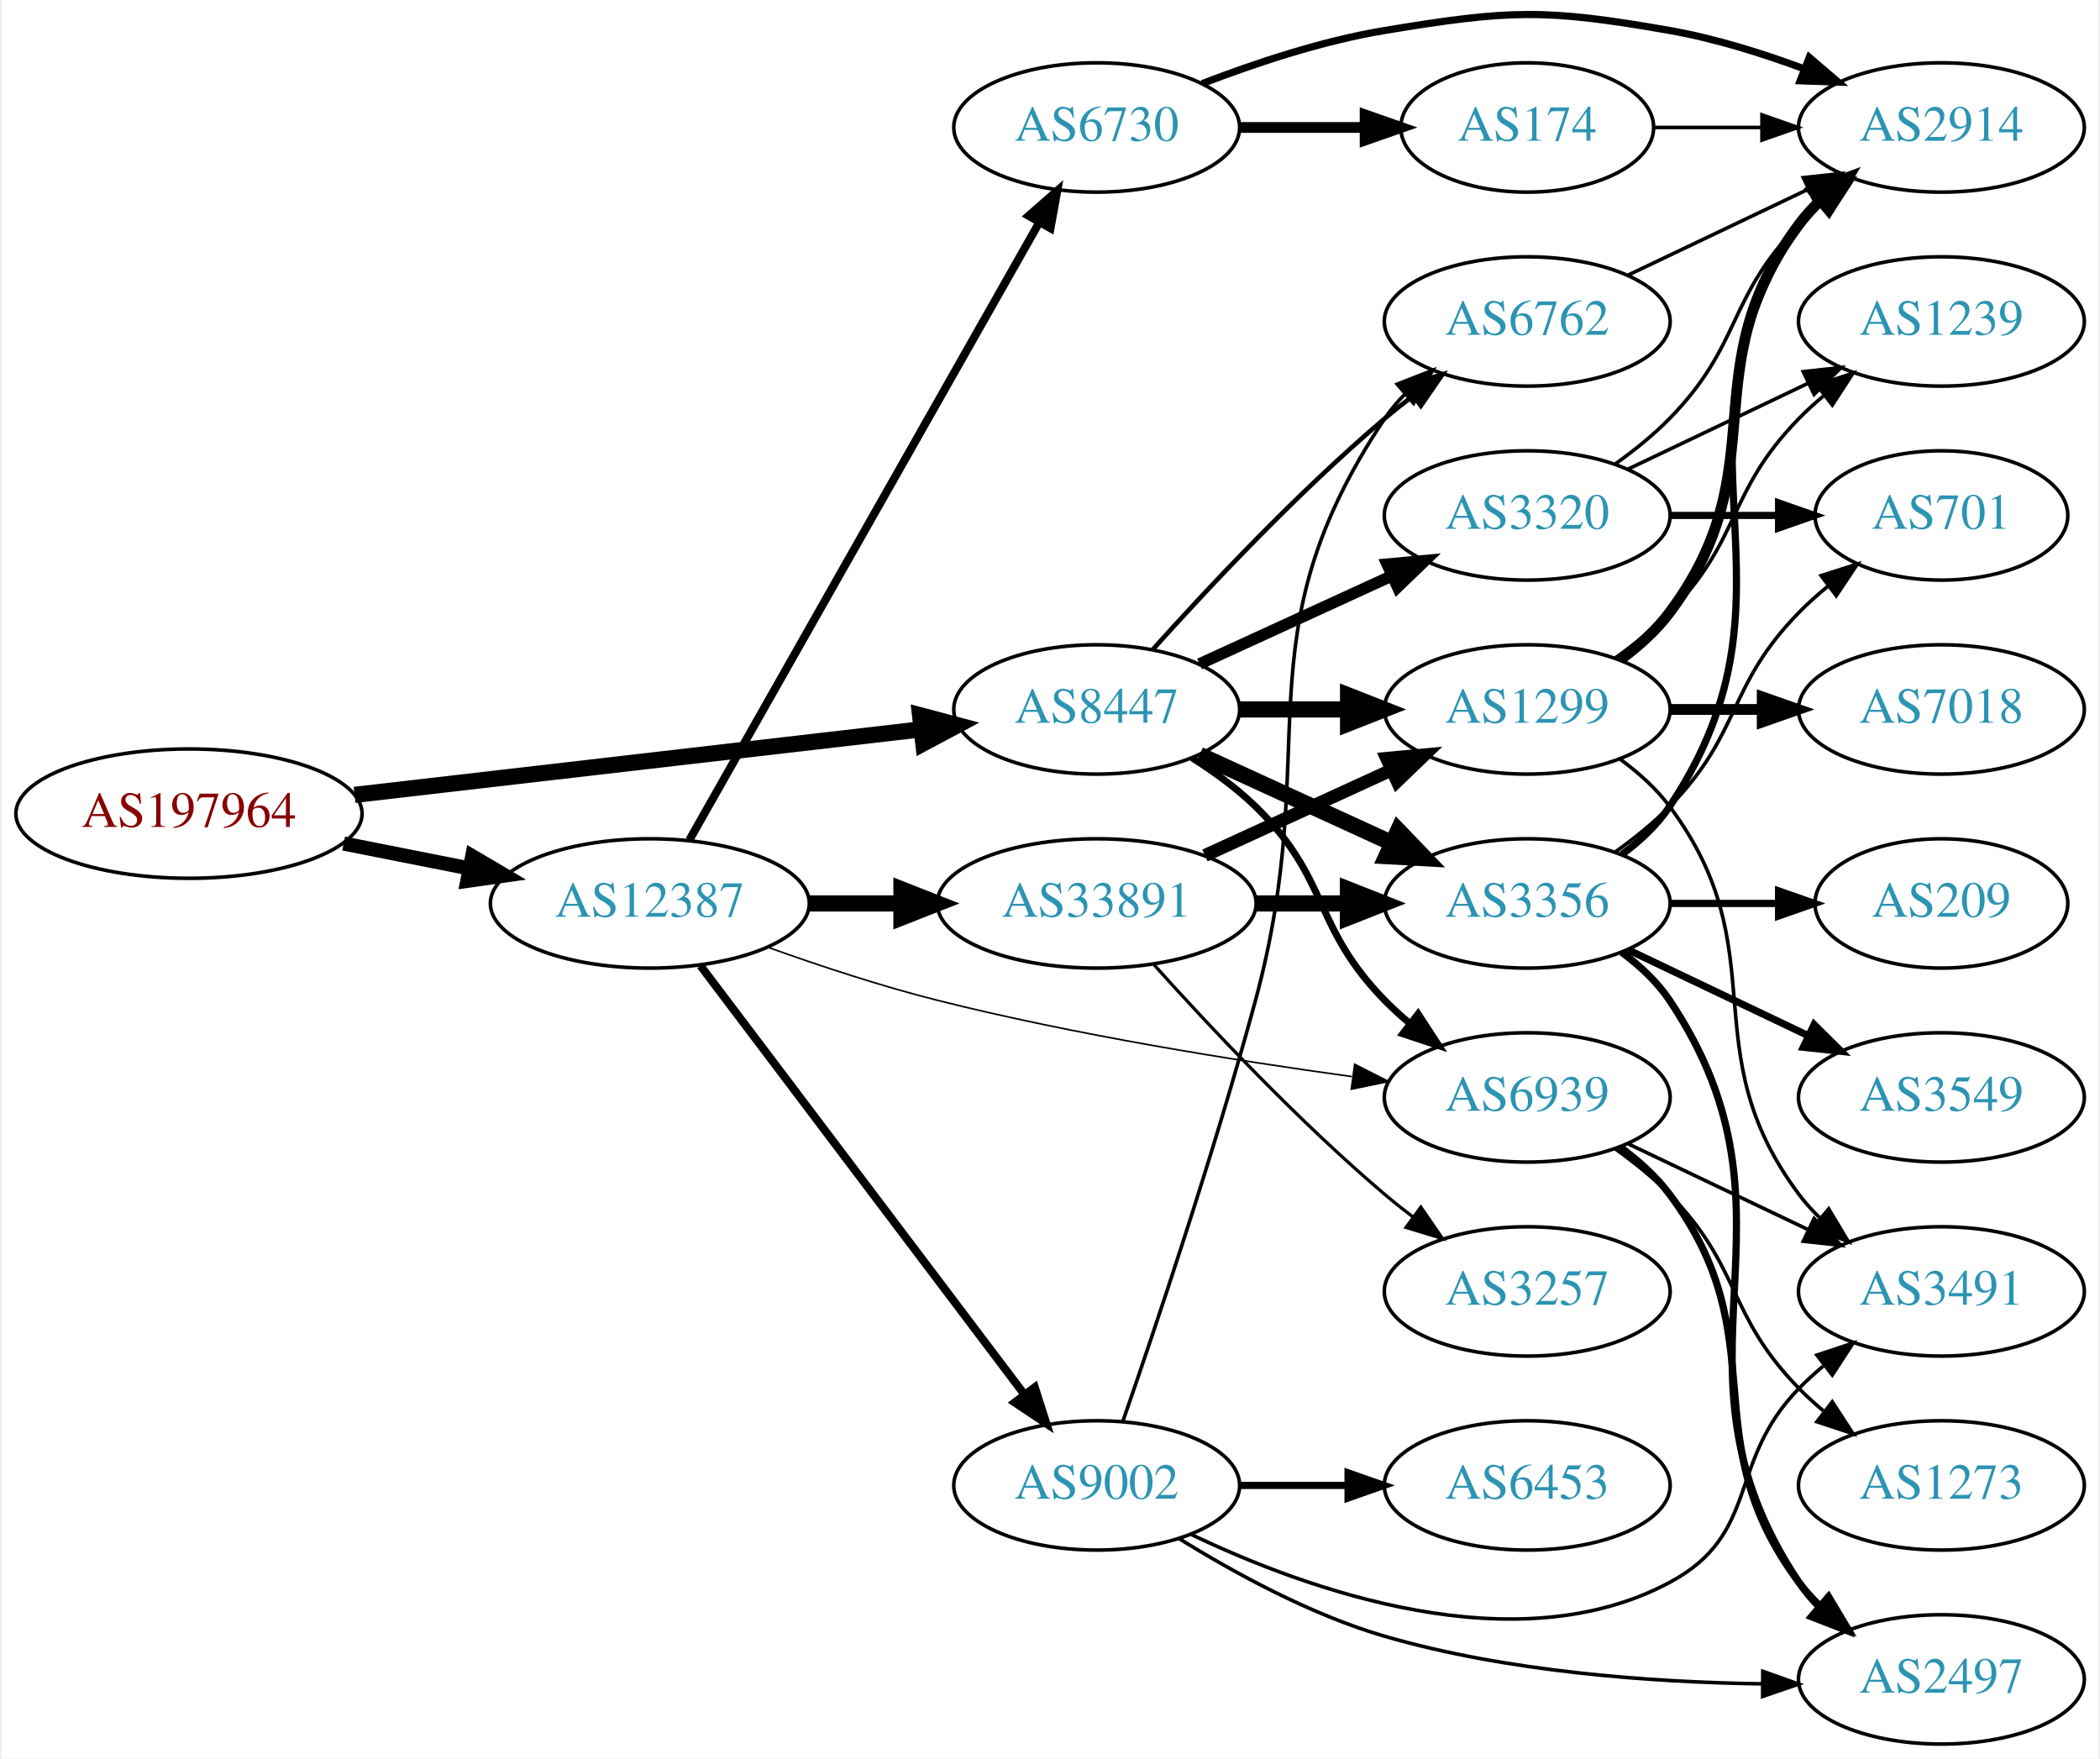
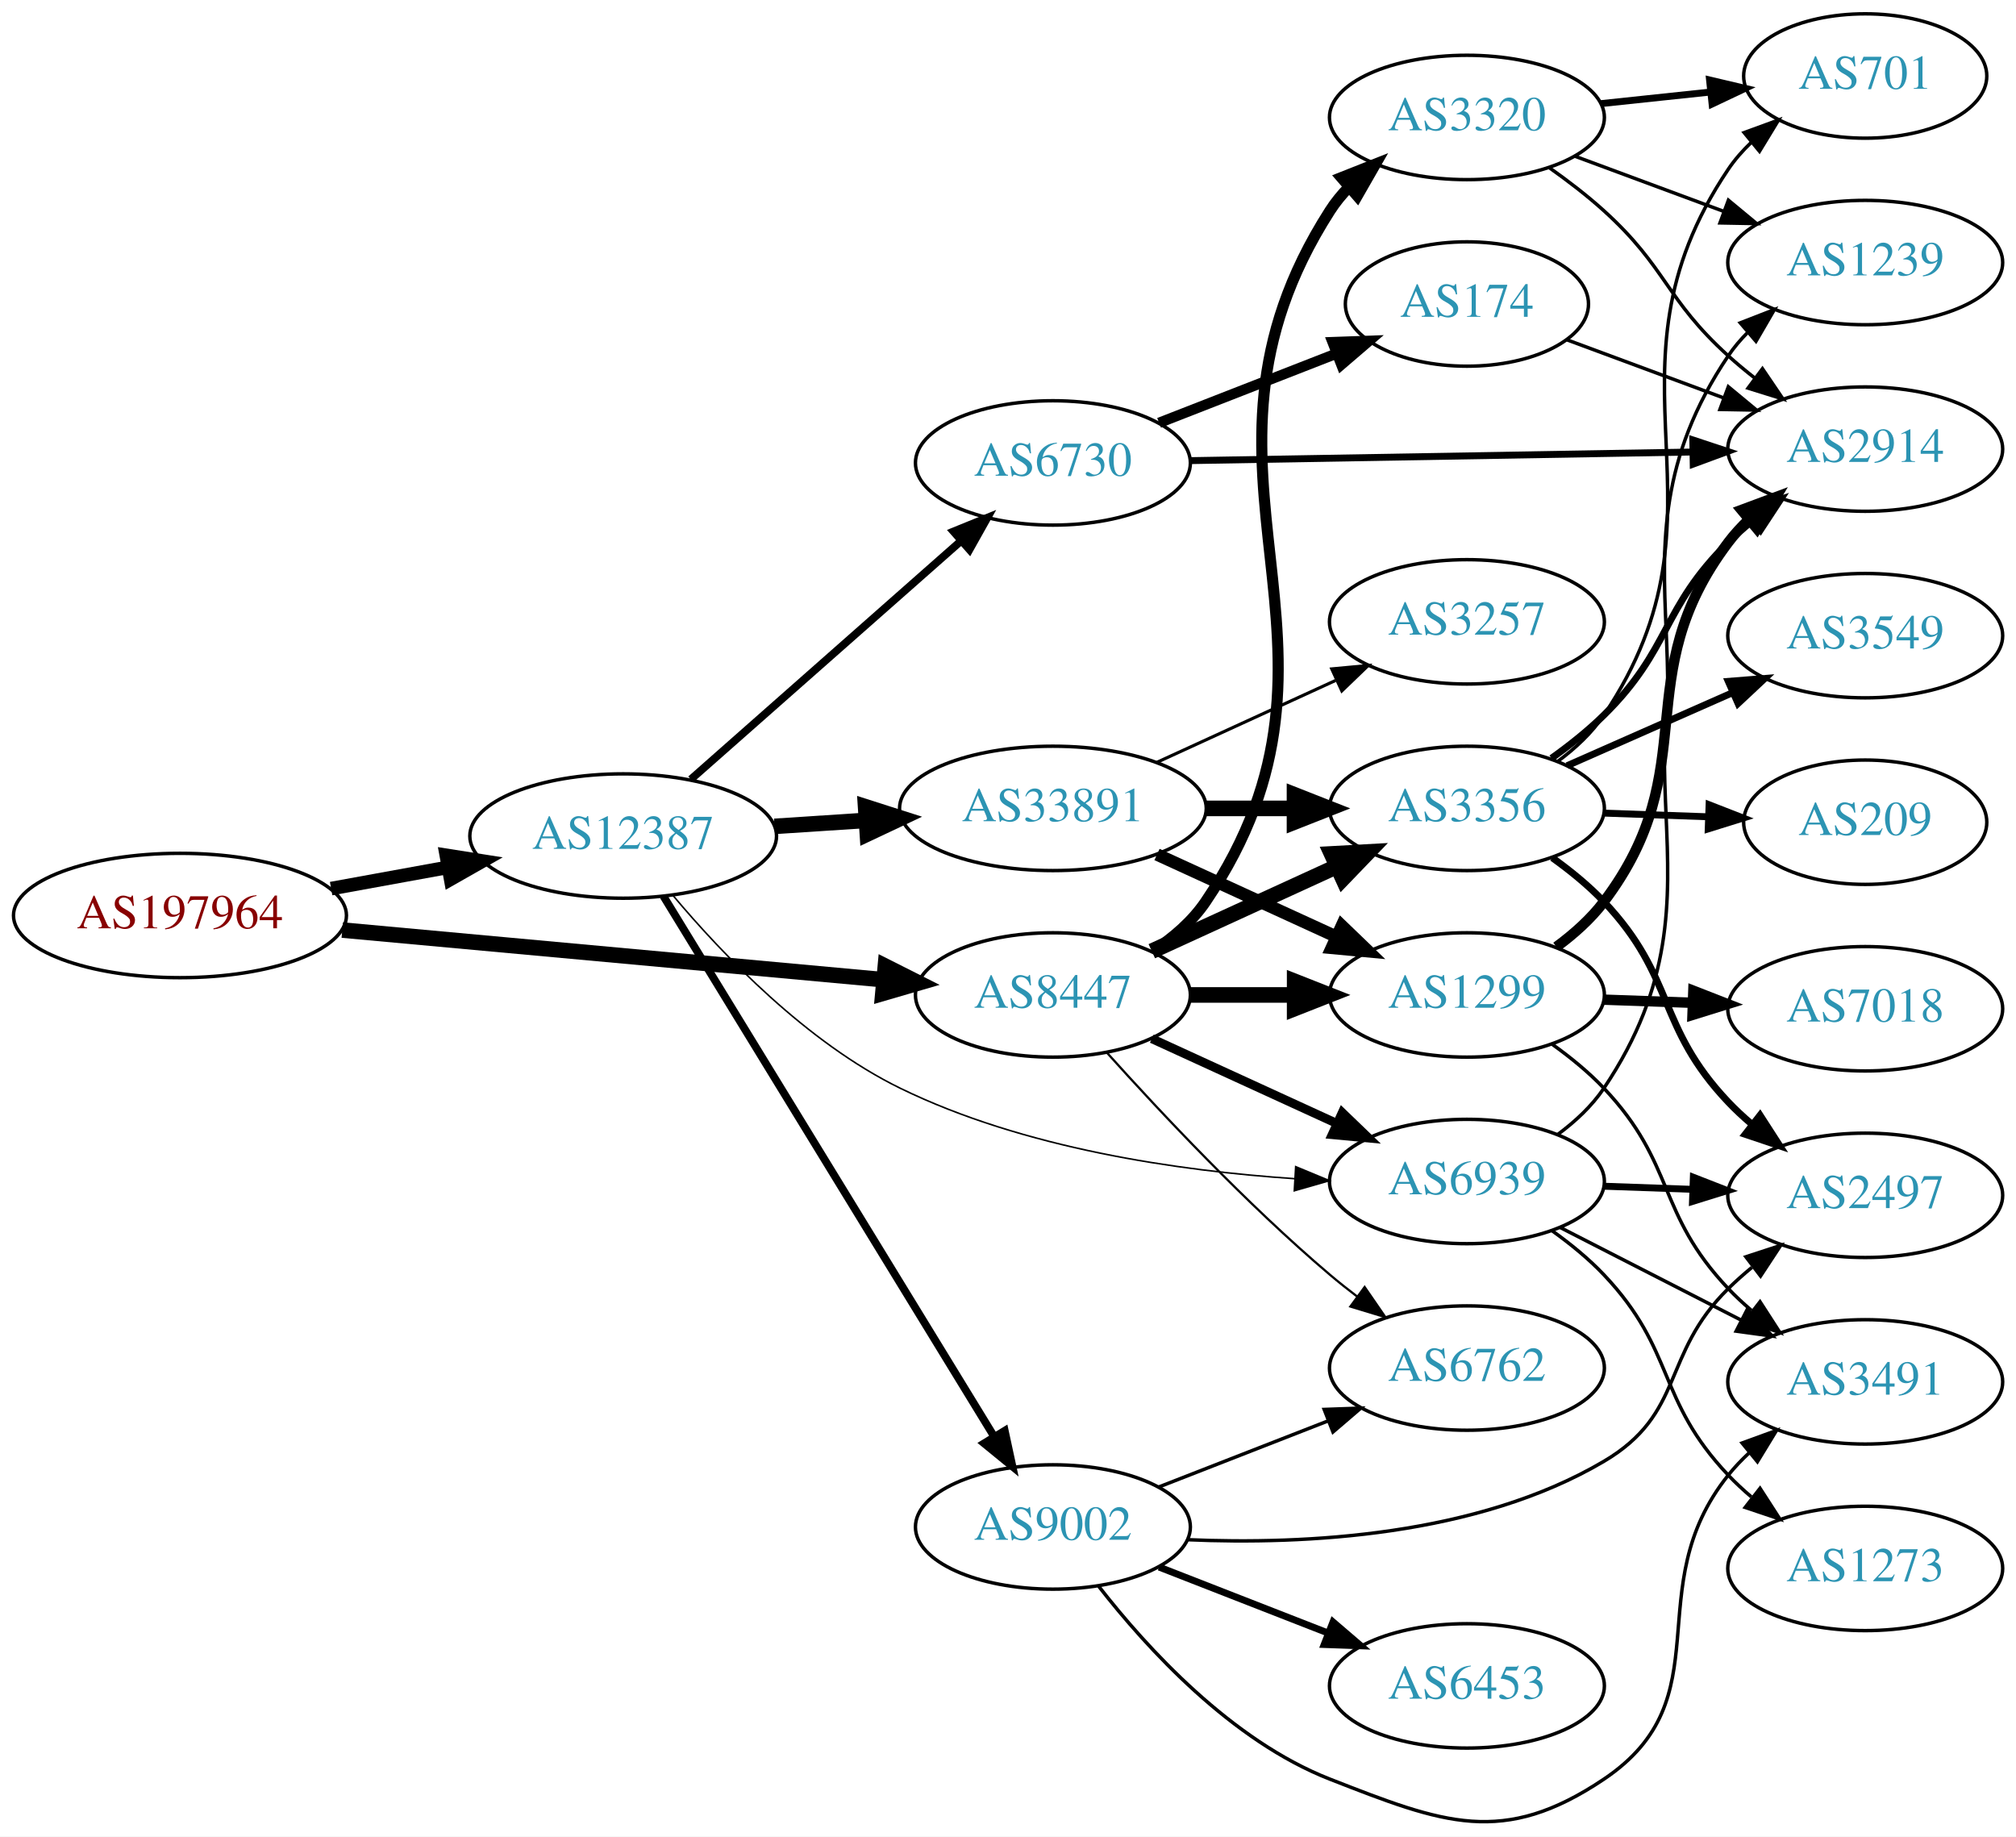
- <svg xmlns="http://www.w3.org/2000/svg" xmlns:xlink="http://www.w3.org/1999/xlink" width="584pt" height="489pt" viewBox="0.00 0.00 583.56 489.48">
-   <g id="graph0" class="graph" transform="scale(1 1) rotate(0) translate(4 485.483)">
-     <polygon fill="white" stroke="none" points="-4,4 -4,-485.483 579.562,-485.483 579.562,4 -4,4" />
+ <svg xmlns="http://www.w3.org/2000/svg" xmlns:xlink="http://www.w3.org/1999/xlink" width="584pt" height="532pt" viewBox="0.00 0.00 583.56 531.60">
+   <g id="graph0" class="graph" transform="scale(1 1) rotate(0) translate(4 527.6)">
+     <polygon fill="white" stroke="none" points="-4,4 -4,-527.6 579.562,-527.6 579.562,4 -4,4" />
    <g id="node1" class="node">
      <g id="a_node1">
        <a xlink:href="/asn/197964" xlink:title="AS197964 ~ Julius Blum GmbH [AT]">
-           <ellipse fill="#ffffff" stroke="black" cx="48.096" cy="-259" rx="48.192" ry="18" />
-           <text text-anchor="middle" x="48.096" y="-255.3" font-family="Times,serif" font-size="14.00" fill="#880000">AS197964</text>
+           <ellipse fill="#ffffff" stroke="black" cx="48.096" cy="-262.6" rx="48.192" ry="18" />
+           <text text-anchor="middle" x="48.096" y="-258.9" font-family="Times,serif" font-size="14.00" fill="#880000">AS197964</text>
        </a>
      </g>
    </g>
    <g id="node2" class="node">
      <g id="a_node2">
        <a xlink:href="/asn/8447" xlink:title="AS8447 ~ A1 Telekom Austria AG [AT]">
-           <ellipse fill="#ffffff" stroke="black" cx="300.78" cy="-288" rx="39.794" ry="18" />
-           <text text-anchor="middle" x="300.78" y="-284.3" font-family="Times,serif" font-size="14.00" fill="#2c94b3">AS8447</text>
+           <ellipse fill="#ffffff" stroke="black" cx="300.78" cy="-239.6" rx="39.794" ry="18" />
+           <text text-anchor="middle" x="300.78" y="-235.9" font-family="Times,serif" font-size="14.00" fill="#2c94b3">AS8447</text>
        </a>
      </g>
    </g>
    <g id="edge1" class="edge">
-       <path fill="none" stroke="black" stroke-width="4.5" d="M94.203,-264.218C138.667,-269.362 206.371,-277.194 251.803,-282.45" />
-       <polygon fill="black" stroke="black" stroke-width="4.5" points="251.607,-286.391 261.993,-283.629 252.512,-278.568 251.607,-286.391" />
+       <path fill="none" stroke="black" stroke-width="4.5" d="M95.075,-258.382C139.529,-254.303 206.609,-248.149 251.745,-244.008" />
+       <polygon fill="black" stroke="black" stroke-width="4.5" points="252.274,-247.913 261.872,-243.078 251.554,-240.071 252.274,-247.913" />
    </g>
    <g id="node3" class="node">
      <g id="a_node3">
        <a xlink:href="/asn/12387" xlink:title="AS12387 ~ TON Total optical Networks AG [CH]">
-           <ellipse fill="#ffffff" stroke="black" cx="176.388" cy="-234" rx="44.393" ry="18" />
-           <text text-anchor="middle" x="176.388" y="-230.3" font-family="Times,serif" font-size="14.00" fill="#2c94b3">AS12387</text>
+           <ellipse fill="#ffffff" stroke="black" cx="176.388" cy="-285.6" rx="44.393" ry="18" />
+           <text text-anchor="middle" x="176.388" y="-281.9" font-family="Times,serif" font-size="14.00" fill="#2c94b3">AS12387</text>
        </a>
      </g>
    </g>
    <g id="edge2" class="edge">
-       <path fill="none" stroke="black" stroke-width="3.938" d="M91.149,-250.675C102.36,-248.456 114.572,-246.039 126.131,-243.75" />
-       <polygon fill="black" stroke="black" stroke-width="3.938" points="126.95,-247.156 136.08,-241.781 125.59,-240.29 126.95,-247.156" />
+       <path fill="none" stroke="black" stroke-width="3.938" d="M91.852,-270.387C102.7,-272.363 114.448,-274.502 125.611,-276.535" />
+       <polygon fill="black" stroke="black" stroke-width="3.938" points="125.19,-280.016 135.656,-278.365 126.444,-273.129 125.19,-280.016" />
    </g>
    <g id="node4" class="node">
      <g id="a_node4">
-         <a xlink:href="/asn/3320" xlink:title="AS3320 ~ DTAG [DE]">
-           <ellipse fill="#ffffff" stroke="black" cx="420.622" cy="-342" rx="39.794" ry="18" />
-           <text text-anchor="middle" x="420.622" y="-338.3" font-family="Times,serif" font-size="14.00" fill="#2c94b3">AS3320</text>
+         <a xlink:href="/asn/3356" xlink:title="AS3356 ~ Level 3 Parent, LLC [US]">
+           <ellipse fill="#ffffff" stroke="black" cx="420.622" cy="-293.6" rx="39.794" ry="18" />
+           <text text-anchor="middle" x="420.622" y="-289.9" font-family="Times,serif" font-size="14.00" fill="#2c94b3">AS3356</text>
        </a>
      </g>
    </g>
    <g id="edge3" class="edge">
-       <path fill="none" stroke="black" stroke-width="3.214" d="M329.409,-300.661C345.366,-307.973 365.636,-317.261 382.919,-325.181" />
-       <polygon fill="black" stroke="black" stroke-width="3.214" points="381.617,-328.435 392.167,-329.419 384.534,-322.071 381.617,-328.435" />
+       <path fill="none" stroke="black" stroke-width="4.5" d="M329.409,-252.261C345.366,-259.573 365.636,-268.862 382.919,-276.782" />
+       <polygon fill="black" stroke="black" stroke-width="4.5" points="381.435,-280.433 392.167,-281.019 384.716,-273.274 381.435,-280.433" />
    </g>
    <g id="node5" class="node">
      <g id="a_node5">
-         <a xlink:href="/asn/3356" xlink:title="AS3356 ~ Level 3 Parent, LLC [US]">
-           <ellipse fill="#ffffff" stroke="black" cx="420.622" cy="-234" rx="39.794" ry="18" />
-           <text text-anchor="middle" x="420.622" y="-230.3" font-family="Times,serif" font-size="14.00" fill="#2c94b3">AS3356</text>
+         <a xlink:href="/asn/1299" xlink:title="AS1299 ~ Telia Carrier [EU]">
+           <ellipse fill="#ffffff" stroke="black" cx="420.622" cy="-239.6" rx="39.794" ry="18" />
+           <text text-anchor="middle" x="420.622" y="-235.9" font-family="Times,serif" font-size="14.00" fill="#2c94b3">AS1299</text>
        </a>
      </g>
    </g>
    <g id="edge4" class="edge">
-       <path fill="none" stroke="black" stroke-width="4.5" d="M329.409,-275.339C345.366,-268.027 365.636,-258.739 382.919,-250.819" />
-       <polygon fill="black" stroke="black" stroke-width="4.5" points="384.716,-254.327 392.167,-246.581 381.435,-247.168 384.716,-254.327" />
+       <path fill="none" stroke="black" stroke-width="4.5" d="M340.692,-239.6C350.246,-239.6 360.595,-239.6 370.558,-239.6" />
+       <polygon fill="black" stroke="black" stroke-width="4.5" points="370.751,-243.538 380.75,-239.6 370.75,-235.663 370.751,-243.538" />
    </g>
    <g id="node6" class="node">
      <g id="a_node6">
-         <a xlink:href="/asn/1299" xlink:title="AS1299 ~ Telia Carrier [EU]">
-           <ellipse fill="#ffffff" stroke="black" cx="420.622" cy="-288" rx="39.794" ry="18" />
-           <text text-anchor="middle" x="420.622" y="-284.3" font-family="Times,serif" font-size="14.00" fill="#2c94b3">AS1299</text>
+         <a xlink:href="/asn/3320" xlink:title="AS3320 ~ DTAG [DE]">
+           <ellipse fill="#ffffff" stroke="black" cx="420.622" cy="-493.6" rx="39.794" ry="18" />
+           <text text-anchor="middle" x="420.622" y="-489.9" font-family="Times,serif" font-size="14.00" fill="#2c94b3">AS3320</text>
        </a>
      </g>
    </g>
    <g id="edge5" class="edge">
-       <path fill="none" stroke="black" stroke-width="4.5" d="M340.692,-288C350.246,-288 360.595,-288 370.558,-288" />
-       <polygon fill="black" stroke="black" stroke-width="4.5" points="370.751,-291.938 380.75,-288 370.75,-284.063 370.751,-291.938" />
+       <path fill="none" stroke="black" stroke-width="3.214" d="M329.78,-252.323C335.588,-256.15 341.109,-260.888 344.976,-266.6 395.609,-341.39 332.273,-390.54 380.976,-466.6 382.548,-469.056 384.431,-471.351 386.508,-473.483" />
+       <polygon fill="black" stroke="black" stroke-width="3.214" points="384.296,-476.196 394.147,-480.096 388.877,-470.904 384.296,-476.196" />
    </g>
    <g id="node7" class="node">
      <g id="a_node7">
        <a xlink:href="/asn/6939" xlink:title="AS6939 ~ Hurricane Electric LLC [US]">
-           <ellipse fill="#ffffff" stroke="black" cx="420.622" cy="-180" rx="39.794" ry="18" />
-           <text text-anchor="middle" x="420.622" y="-176.3" font-family="Times,serif" font-size="14.00" fill="#2c94b3">AS6939</text>
+           <ellipse fill="#ffffff" stroke="black" cx="420.622" cy="-185.6" rx="39.794" ry="18" />
+           <text text-anchor="middle" x="420.622" y="-181.9" font-family="Times,serif" font-size="14.00" fill="#2c94b3">AS6939</text>
        </a>
      </g>
    </g>
    <g id="edge6" class="edge">
-       <path fill="none" stroke="black" stroke-width="1.929" d="M327.309,-274.538C333.472,-270.638 339.773,-266.052 344.976,-261 365.669,-240.906 360.803,-227.617 380.976,-207 383.069,-204.861 385.352,-202.782 387.729,-200.79" />
-       <polygon fill="black" stroke="black" stroke-width="1.929" points="390.247,-203.268 396.028,-194.389 385.972,-197.725 390.247,-203.268" />
+       <path fill="none" stroke="black" stroke-width="2.571" d="M329.409,-226.94C345.366,-219.628 365.636,-210.339 382.919,-202.419" />
+       <polygon fill="black" stroke="black" stroke-width="2.571" points="384.534,-205.53 392.167,-198.182 381.617,-199.166 384.534,-205.53" />
    </g>
    <g id="node8" class="node">
      <g id="a_node8">
        <a xlink:href="/asn/6762" xlink:title="AS6762 ~ TELECOM ITALIA SPARKLE S.p.A. [IT]">
-           <ellipse fill="#ffffff" stroke="black" cx="420.622" cy="-396" rx="39.794" ry="18" />
-           <text text-anchor="middle" x="420.622" y="-392.3" font-family="Times,serif" font-size="14.00" fill="#2c94b3">AS6762</text>
+           <ellipse fill="#ffffff" stroke="black" cx="420.622" cy="-131.6" rx="39.794" ry="18" />
+           <text text-anchor="middle" x="420.622" y="-127.9" font-family="Times,serif" font-size="14.00" fill="#2c94b3">AS6762</text>
        </a>
      </g>
    </g>
    <g id="edge7" class="edge">
-       <path fill="none" stroke="black" stroke-width="1.286" d="M316.426,-304.725C331.727,-321.765 356.824,-348.523 380.976,-369 383.473,-371.117 386.133,-373.232 388.845,-375.293" />
-       <polygon fill="black" stroke="black" stroke-width="1.286" points="386.882,-378.194 397.021,-381.266 391.011,-372.541 386.882,-378.194" />
+       <path fill="none" stroke="black" stroke-width="0.643" d="M316.426,-222.875C331.727,-205.836 356.824,-179.077 380.976,-158.6 383.473,-156.483 386.133,-154.369 388.845,-152.307" />
+       <polygon fill="black" stroke="black" stroke-width="0.643" points="391.011,-155.059 397.021,-146.334 386.882,-149.407 391.011,-155.059" />
    </g>
    <g id="edge23" class="edge">
-       <path fill="none" stroke="black" stroke-width="0.45" d="M209.394,-221.748C223.674,-216.631 240.805,-210.967 256.584,-207 294.872,-197.372 339.107,-190.294 371.831,-185.805" />
-       <polygon fill="black" stroke="black" stroke-width="0.45" points="372.583,-189.236 382.03,-184.439 371.653,-182.298 372.583,-189.236" />
+       <path fill="none" stroke="black" stroke-width="0.45" d="M190.836,-268.362C205.183,-251.281 229.533,-225.815 256.584,-212.6 292.328,-195.139 337.181,-188.672 370.79,-186.412" />
+       <polygon fill="black" stroke="black" stroke-width="0.45" points="371.053,-189.903 380.837,-185.838 370.653,-182.914 371.053,-189.903" />
    </g>
    <g id="node17" class="node">
      <g id="a_node17">
        <a xlink:href="/asn/33891" xlink:title="AS33891 ~ CORE-BACKBONE GMBH GLOBAL NETWORK [DE]">
-           <ellipse fill="#ffffff" stroke="black" cx="300.78" cy="-234" rx="44.393" ry="18" />
-           <text text-anchor="middle" x="300.78" y="-230.3" font-family="Times,serif" font-size="14.00" fill="#2c94b3">AS33891</text>
+           <ellipse fill="#ffffff" stroke="black" cx="300.78" cy="-293.6" rx="44.393" ry="18" />
+           <text text-anchor="middle" x="300.78" y="-289.9" font-family="Times,serif" font-size="14.00" fill="#2c94b3">AS33891</text>
        </a>
      </g>
    </g>
    <g id="edge20" class="edge">
-       <path fill="none" stroke="black" stroke-width="4.5" d="M220.883,-234C229.089,-234 237.761,-234 246.233,-234" />
-       <polygon fill="black" stroke="black" stroke-width="4.5" points="246.424,-237.938 256.424,-234 246.424,-230.063 246.424,-237.938" />
+       <path fill="none" stroke="black" stroke-width="4.5" d="M220.194,-288.398C228.716,-288.956 237.763,-289.547 246.584,-290.123" />
+       <polygon fill="black" stroke="black" stroke-width="4.5" points="246.555,-294.067 256.79,-290.791 247.068,-286.209 246.555,-294.067" />
    </g>
    <g id="node18" class="node">
      <g id="a_node18">
-         <a xlink:href="/asn/9002" xlink:title="AS9002 ~ RETN Limited [EU]">
-           <ellipse fill="#ffffff" stroke="black" cx="300.78" cy="-72" rx="39.794" ry="18" />
-           <text text-anchor="middle" x="300.78" y="-68.3" font-family="Times,serif" font-size="14.00" fill="#2c94b3">AS9002</text>
+         <a xlink:href="/asn/6730" xlink:title="AS6730 ~ Sunrise Communications AG [CH]">
+           <ellipse fill="#ffffff" stroke="black" cx="300.78" cy="-393.6" rx="39.794" ry="18" />
+           <text text-anchor="middle" x="300.78" y="-389.9" font-family="Times,serif" font-size="14.00" fill="#2c94b3">AS6730</text>
        </a>
      </g>
    </g>
    <g id="edge21" class="edge">
-       <path fill="none" stroke="black" stroke-width="2.25" d="M190.486,-216.663C212.11,-188.04 255.381,-130.767 280.504,-97.514" />
-       <polygon fill="black" stroke="black" stroke-width="2.25" points="283.54,-99.301 286.776,-89.212 277.955,-95.081 283.54,-99.301" />
+       <path fill="none" stroke="black" stroke-width="2.25" d="M195.976,-302.003C216.794,-320.373 250.67,-350.265 274.029,-370.878" />
+       <polygon fill="black" stroke="black" stroke-width="2.25" points="272.001,-373.756 281.815,-377.748 276.632,-368.507 272.001,-373.756" />
    </g>
    <g id="node19" class="node">
      <g id="a_node19">
-         <a xlink:href="/asn/6730" xlink:title="AS6730 ~ Sunrise Communications AG [CH]">
-           <ellipse fill="#ffffff" stroke="black" cx="300.78" cy="-450" rx="39.794" ry="18" />
-           <text text-anchor="middle" x="300.78" y="-446.3" font-family="Times,serif" font-size="14.00" fill="#2c94b3">AS6730</text>
+         <a xlink:href="/asn/9002" xlink:title="AS9002 ~ RETN Limited [EU]">
+           <ellipse fill="#ffffff" stroke="black" cx="300.78" cy="-85.6" rx="39.794" ry="18" />
+           <text text-anchor="middle" x="300.78" y="-81.9" font-family="Times,serif" font-size="14.00" fill="#2c94b3">AS9002</text>
        </a>
      </g>
    </g>
    <g id="edge22" class="edge">
-       <path fill="none" stroke="black" stroke-width="2.25" d="M187.403,-251.676C208.883,-289.584 259.477,-378.873 284.797,-423.559" />
-       <polygon fill="black" stroke="black" stroke-width="2.25" points="281.822,-425.408 289.797,-432.383 287.912,-421.957 281.822,-425.408" />
+       <path fill="none" stroke="black" stroke-width="2.25" d="M188.035,-268.202C209.555,-233.037 258.332,-153.33 283.73,-111.827" />
+       <polygon fill="black" stroke="black" stroke-width="2.25" points="286.835,-113.458 289.07,-103.101 280.865,-109.804 286.835,-113.458" />
    </g>
    <g id="node9" class="node">
      <g id="a_node9">
-         <a xlink:href="/asn/1239" xlink:title="AS1239 ~ Sprint [US]">
-           <ellipse fill="#ffffff" stroke="black" cx="535.915" cy="-396" rx="39.794" ry="18" />
-           <text text-anchor="middle" x="535.915" y="-392.3" font-family="Times,serif" font-size="14.00" fill="#2c94b3">AS1239</text>
+         <a xlink:href="/asn/3549" xlink:title="AS3549 ~ Level 3 Parent, LLC [US]">
+           <ellipse fill="#ffffff" stroke="black" cx="535.915" cy="-343.6" rx="39.794" ry="18" />
+           <text text-anchor="middle" x="535.915" y="-339.9" font-family="Times,serif" font-size="14.00" fill="#2c94b3">AS3549</text>
        </a>
      </g>
    </g>
    <g id="edge8" class="edge">
-       <path fill="none" stroke="black" d="M448.759,-354.934C463.753,-362.081 482.574,-371.052 498.797,-378.785" />
-       <polygon fill="black" stroke="black" points="497.467,-382.028 508,-383.171 500.479,-375.709 497.467,-382.028" />
+       <path fill="none" stroke="black" stroke-width="2" d="M449.627,-305.96C464.061,-312.33 481.862,-320.187 497.461,-327.071" />
+       <polygon fill="black" stroke="black" stroke-width="2" points="496.278,-330.374 506.84,-331.21 499.104,-323.97 496.278,-330.374" />
    </g>
    <g id="node10" class="node">
      <g id="a_node10">
        <a xlink:href="/asn/2914" xlink:title="AS2914 ~ NTT America, Inc. [US]">
-           <ellipse fill="#ffffff" stroke="black" cx="535.915" cy="-450" rx="39.794" ry="18" />
-           <text text-anchor="middle" x="535.915" y="-446.3" font-family="Times,serif" font-size="14.00" fill="#2c94b3">AS2914</text>
+           <ellipse fill="#ffffff" stroke="black" cx="535.915" cy="-397.6" rx="39.794" ry="18" />
+           <text text-anchor="middle" x="535.915" y="-393.9" font-family="Times,serif" font-size="14.00" fill="#2c94b3">AS2914</text>
        </a>
      </g>
    </g>
    <g id="edge9" class="edge">
-       <path fill="none" stroke="black" d="M445.216,-356.389C450.472,-360.148 455.804,-364.437 460.269,-369 480.441,-389.617 476.096,-402.383 496.269,-423 498.362,-425.139 500.645,-427.218 503.022,-429.21" />
-       <polygon fill="black" stroke="black" points="501.265,-432.275 511.321,-435.611 505.54,-426.732 501.265,-432.275" />
+       <path fill="none" stroke="black" stroke-width="2" d="M445.098,-308.108C450.359,-311.861 455.723,-316.118 460.269,-320.6 479.769,-339.825 476.769,-351.376 496.269,-370.6 498.4,-372.701 500.71,-374.753 503.106,-376.726" />
+       <polygon fill="black" stroke="black" stroke-width="2" points="501.368,-379.803 511.439,-383.093 505.618,-374.241 501.368,-379.803" />
    </g>
    <g id="node11" class="node">
      <g id="a_node11">
-         <a xlink:href="/asn/701" xlink:title="AS701 ~ UUNET [US]">
-           <ellipse fill="#ffffff" stroke="black" cx="535.915" cy="-342" rx="35.194" ry="18" />
-           <text text-anchor="middle" x="535.915" y="-338.3" font-family="Times,serif" font-size="14.00" fill="#2c94b3">AS701</text>
+         <a xlink:href="/asn/2497" xlink:title="AS2497 ~ Internet Initiative Japan Inc. [JP]">
+           <ellipse fill="#ffffff" stroke="black" cx="535.915" cy="-181.6" rx="39.794" ry="18" />
+           <text text-anchor="middle" x="535.915" y="-177.9" font-family="Times,serif" font-size="14.00" fill="#2c94b3">AS2497</text>
        </a>
      </g>
    </g>
    <g id="edge10" class="edge">
-       <path fill="none" stroke="black" stroke-width="2" d="M460.294,-342C470,-342 480.491,-342 490.453,-342" />
-       <polygon fill="black" stroke="black" stroke-width="2" points="490.59,-345.5 500.59,-342 490.59,-338.5 490.59,-345.5" />
-     </g>
-     <g id="edge12" class="edge">
-       <path fill="none" stroke="black" stroke-width="2" d="M446.941,-247.607C451.997,-251.351 456.809,-255.831 460.269,-261 501.293,-322.294 455.244,-361.706 496.269,-423 497.891,-425.423 499.809,-427.695 501.911,-429.81" />
-       <polygon fill="black" stroke="black" stroke-width="2" points="499.725,-432.546 509.596,-436.393 504.278,-427.229 499.725,-432.546" />
-     </g>
-     <g id="edge14" class="edge">
-       <path fill="none" stroke="black" d="M445.216,-248.389C450.472,-252.148 455.804,-256.437 460.269,-261 480.441,-281.617 476.096,-294.383 496.269,-315 498.748,-317.534 501.495,-319.983 504.347,-322.304" />
-       <polygon fill="black" stroke="black" points="502.439,-325.248 512.532,-328.468 506.65,-319.657 502.439,-325.248" />
+       <path fill="none" stroke="black" stroke-width="2" d="M445.325,-279.315C450.576,-275.553 455.879,-271.236 460.269,-266.6 481.132,-244.572 475.406,-230.629 496.269,-208.6 498.327,-206.428 500.585,-204.325 502.944,-202.316" />
+       <polygon fill="black" stroke="black" stroke-width="2" points="505.468,-204.788 511.213,-195.886 501.17,-199.262 505.468,-204.788" />
    </g>
    <g id="node12" class="node">
      <g id="a_node12">
-         <a xlink:href="/asn/2497" xlink:title="AS2497 ~ Internet Initiative Japan Inc. [JP]">
-           <ellipse fill="#ffffff" stroke="black" cx="535.915" cy="-18" rx="39.794" ry="18" />
-           <text text-anchor="middle" x="535.915" y="-14.3" font-family="Times,serif" font-size="14.00" fill="#2c94b3">AS2497</text>
+         <a xlink:href="/asn/209" xlink:title="AS209 ~ CenturyLink Communications, LLC [US]">
+           <ellipse fill="#ffffff" stroke="black" cx="535.915" cy="-289.6" rx="35.194" ry="18" />
+           <text text-anchor="middle" x="535.915" y="-285.9" font-family="Times,serif" font-size="14.00" fill="#2c94b3">AS209</text>
        </a>
      </g>
    </g>
    <g id="edge11" class="edge">
-       <path fill="none" stroke="black" stroke-width="2" d="M446.941,-220.393C451.997,-216.649 456.809,-212.169 460.269,-207 501.293,-145.706 455.244,-106.294 496.269,-45 497.891,-42.577 499.809,-40.305 501.911,-38.19" />
-       <polygon fill="black" stroke="black" stroke-width="2" points="504.278,-40.771 509.596,-31.607 499.725,-35.454 504.278,-40.771" />
+       <path fill="none" stroke="black" stroke-width="2" d="M460.294,-292.235C470,-291.892 480.491,-291.522 490.453,-291.17" />
+       <polygon fill="black" stroke="black" stroke-width="2" points="490.719,-294.663 500.59,-290.812 490.472,-287.668 490.719,-294.663" />
    </g>
    <g id="node13" class="node">
      <g id="a_node13">
-         <a xlink:href="/asn/3549" xlink:title="AS3549 ~ Level 3 Parent, LLC [US]">
-           <ellipse fill="#ffffff" stroke="black" cx="535.915" cy="-180" rx="39.794" ry="18" />
-           <text text-anchor="middle" x="535.915" y="-176.3" font-family="Times,serif" font-size="14.00" fill="#2c94b3">AS3549</text>
-         </a>
-       </g>
+         <a xlink:href="/asn/701" xlink:title="AS701 ~ UUNET [US]">
+           <ellipse fill="#ffffff" stroke="black" cx="535.915" cy="-505.6" rx="35.194" ry="18" />
+           <text text-anchor="middle" x="535.915" y="-501.9" font-family="Times,serif" font-size="14.00" fill="#2c94b3">AS701</text>
+         </a>
+       </g>
+     </g>
+     <g id="edge12" class="edge">
+       <path fill="none" stroke="black" d="M446.921,-307.221C451.978,-310.964 456.795,-315.44 460.269,-320.6 500.489,-380.346 456.049,-418.855 496.269,-478.6 498.143,-481.384 500.408,-483.969 502.89,-486.347" />
+       <polygon fill="black" stroke="black" points="500.868,-489.214 510.818,-492.853 505.308,-483.803 500.868,-489.214" />
    </g>
    <g id="edge13" class="edge">
-       <path fill="none" stroke="black" stroke-width="2" d="M448.759,-221.066C463.753,-213.919 482.574,-204.948 498.797,-197.215" />
-       <polygon fill="black" stroke="black" stroke-width="2" points="500.479,-200.291 508,-192.829 497.467,-193.972 500.479,-200.291" />
+       <path fill="none" stroke="black" stroke-width="3" d="M446.511,-253.514C451.589,-257.242 456.519,-261.638 460.269,-266.6 489.758,-305.625 466.78,-331.576 496.269,-370.6 498.027,-372.927 500.044,-375.129 502.214,-377.195" />
+       <polygon fill="black" stroke="black" stroke-width="3" points="500.099,-379.988 510.027,-383.687 504.572,-374.604 500.099,-379.988" />
    </g>
    <g id="node14" class="node">
      <g id="a_node14">
-         <a xlink:href="/asn/209" xlink:title="AS209 ~ CenturyLink Communications, LLC [US]">
-           <ellipse fill="#ffffff" stroke="black" cx="535.915" cy="-234" rx="35.194" ry="18" />
-           <text text-anchor="middle" x="535.915" y="-230.3" font-family="Times,serif" font-size="14.00" fill="#2c94b3">AS209</text>
-         </a>
-       </g>
-     </g>
-     <g id="edge15" class="edge">
-       <path fill="none" stroke="black" stroke-width="2" d="M460.294,-234C470,-234 480.491,-234 490.453,-234" />
-       <polygon fill="black" stroke="black" stroke-width="2" points="490.59,-237.5 500.59,-234 490.59,-230.5 490.59,-237.5" />
-     </g>
-     <g id="edge19" class="edge">
-       <path fill="none" stroke="black" d="M445.216,-302.389C450.472,-306.148 455.804,-310.437 460.269,-315 480.441,-335.617 476.096,-348.383 496.269,-369 498.362,-371.139 500.645,-373.218 503.022,-375.21" />
-       <polygon fill="black" stroke="black" points="501.265,-378.275 511.321,-381.611 505.54,-372.732 501.265,-378.275" />
-     </g>
-     <g id="edge16" class="edge">
-       <path fill="none" stroke="black" stroke-width="3" d="M446.553,-301.882C451.629,-305.611 456.547,-310.016 460.269,-315 490.54,-355.542 465.997,-382.458 496.269,-423 498.013,-425.336 500.021,-427.545 502.184,-429.617" />
-       <polygon fill="black" stroke="black" stroke-width="3" points="500.062,-432.405 509.984,-436.118 504.543,-427.027 500.062,-432.405" />
+         <a xlink:href="/asn/7018" xlink:title="AS7018 ~ AT&amp;T Services, Inc. [US]">
+           <ellipse fill="#ffffff" stroke="black" cx="535.915" cy="-235.6" rx="39.794" ry="18" />
+           <text text-anchor="middle" x="535.915" y="-231.9" font-family="Times,serif" font-size="14.00" fill="#2c94b3">AS7018</text>
+         </a>
+       </g>
+     </g>
+     <g id="edge14" class="edge">
+       <path fill="none" stroke="black" stroke-width="3" d="M460.294,-238.235C468.497,-237.945 477.261,-237.636 485.794,-237.335" />
+       <polygon fill="black" stroke="black" stroke-width="3" points="486.162,-240.824 496.033,-236.973 485.915,-233.828 486.162,-240.824" />
    </g>
    <g id="node15" class="node">
      <g id="a_node15">
-         <a xlink:href="/asn/7018" xlink:title="AS7018 ~ AT&amp;T Services, Inc. [US]">
-           <ellipse fill="#ffffff" stroke="black" cx="535.915" cy="-288" rx="39.794" ry="18" />
-           <text text-anchor="middle" x="535.915" y="-284.3" font-family="Times,serif" font-size="14.00" fill="#2c94b3">AS7018</text>
-         </a>
-       </g>
-     </g>
-     <g id="edge17" class="edge">
-       <path fill="none" stroke="black" stroke-width="3" d="M460.294,-288C468.497,-288 477.261,-288 485.794,-288" />
-       <polygon fill="black" stroke="black" stroke-width="3" points="486.033,-291.5 496.033,-288 486.033,-284.5 486.033,-291.5" />
+         <a xlink:href="/asn/3491" xlink:title="AS3491 ~ PCCW Global, Inc. [US]">
+           <ellipse fill="#ffffff" stroke="black" cx="535.915" cy="-127.6" rx="39.794" ry="18" />
+           <text text-anchor="middle" x="535.915" y="-123.9" font-family="Times,serif" font-size="14.00" fill="#2c94b3">AS3491</text>
+         </a>
+       </g>
+     </g>
+     <g id="edge15" class="edge">
+       <path fill="none" stroke="black" d="M445.325,-225.315C450.576,-221.553 455.879,-217.236 460.269,-212.6 481.132,-190.572 475.406,-176.629 496.269,-154.6 498.327,-152.428 500.585,-150.325 502.944,-148.316" />
+       <polygon fill="black" stroke="black" points="505.468,-150.788 511.213,-141.886 501.17,-145.262 505.468,-150.788" />
    </g>
    <g id="node16" class="node">
      <g id="a_node16">
-         <a xlink:href="/asn/3491" xlink:title="AS3491 ~ PCCW Global, Inc. [US]">
-           <ellipse fill="#ffffff" stroke="black" cx="535.915" cy="-126" rx="39.794" ry="18" />
-           <text text-anchor="middle" x="535.915" y="-122.3" font-family="Times,serif" font-size="14.00" fill="#2c94b3">AS3491</text>
-         </a>
-       </g>
+         <a xlink:href="/asn/1239" xlink:title="AS1239 ~ Sprint [US]">
+           <ellipse fill="#ffffff" stroke="black" cx="535.915" cy="-451.6" rx="39.794" ry="18" />
+           <text text-anchor="middle" x="535.915" y="-447.9" font-family="Times,serif" font-size="14.00" fill="#2c94b3">AS1239</text>
+         </a>
+       </g>
+     </g>
+     <g id="edge16" class="edge">
+       <path fill="none" stroke="black" d="M446.921,-253.221C451.978,-256.964 456.795,-261.44 460.269,-266.6 500.489,-326.346 456.049,-364.855 496.269,-424.6 497.897,-427.019 499.821,-429.288 501.926,-431.401" />
+       <polygon fill="black" stroke="black" points="499.742,-434.139 509.617,-437.98 504.293,-428.82 499.742,-434.139" />
+     </g>
+     <g id="edge17" class="edge">
+       <path fill="none" stroke="black" d="M444.424,-479.096C449.822,-475.281 455.416,-470.996 460.269,-466.6 478.491,-450.096 478.047,-441.105 496.269,-424.6 498.695,-422.403 501.307,-420.232 503.987,-418.135" />
+       <polygon fill="black" stroke="black" points="506.168,-420.875 512.114,-412.105 501.997,-415.253 506.168,-420.875" />
    </g>
    <g id="edge18" class="edge">
-       <path fill="none" stroke="black" d="M446.553,-274.118C451.629,-270.389 456.547,-265.984 460.269,-261 490.54,-220.458 465.997,-193.542 496.269,-153 498.013,-150.664 500.021,-148.455 502.184,-146.383" />
-       <polygon fill="black" stroke="black" points="504.543,-148.973 509.984,-139.882 500.062,-143.595 504.543,-148.973" />
+       <path fill="none" stroke="black" stroke-width="2" d="M459.347,-497.596C469.485,-498.67 480.537,-499.841 490.981,-500.947" />
+       <polygon fill="black" stroke="black" stroke-width="2" points="490.853,-504.453 501.166,-502.026 491.59,-497.492 490.853,-504.453" />
+     </g>
+     <g id="edge19" class="edge">
+       <path fill="none" stroke="black" d="M451.983,-482.345C465.19,-477.449 480.847,-471.645 494.979,-466.406" />
+       <polygon fill="black" stroke="black" points="496.311,-469.645 504.471,-462.887 493.878,-463.081 496.311,-469.645" />
+     </g>
+     <g id="edge35" class="edge">
+       <path fill="none" stroke="black" d="M446.921,-199.221C451.978,-202.964 456.795,-207.44 460.269,-212.6 500.489,-272.346 456.049,-310.855 496.269,-370.6 497.897,-373.019 499.821,-375.288 501.926,-377.401" />
+       <polygon fill="black" stroke="black" points="499.742,-380.139 509.617,-383.98 504.293,-374.82 499.742,-380.139" />
+     </g>
+     <g id="edge36" class="edge">
+       <path fill="none" stroke="black" stroke-width="2" d="M460.294,-184.235C468.497,-183.945 477.261,-183.636 485.794,-183.335" />
+       <polygon fill="black" stroke="black" stroke-width="2" points="486.162,-186.824 496.033,-182.973 485.915,-179.828 486.162,-186.824" />
    </g>
    <g id="edge34" class="edge">
-       <path fill="none" stroke="black" stroke-width="2" d="M446.553,-166.118C451.629,-162.389 456.547,-157.984 460.269,-153 490.54,-112.458 465.997,-85.542 496.269,-45 498.013,-42.664 500.021,-40.455 502.184,-38.383" />
-       <polygon fill="black" stroke="black" stroke-width="2" points="504.543,-40.973 509.984,-31.882 500.062,-35.595 504.543,-40.973" />
-     </g>
-     <g id="edge35" class="edge">
-       <path fill="none" stroke="black" d="M448.759,-167.066C463.753,-159.919 482.574,-150.948 498.797,-143.215" />
-       <polygon fill="black" stroke="black" points="500.479,-146.291 508,-138.829 497.467,-139.972 500.479,-146.291" />
+       <path fill="none" stroke="black" d="M447.614,-172.294C463.158,-164.336 483.109,-154.123 500.014,-145.468" />
+       <polygon fill="black" stroke="black" points="501.738,-148.517 509.044,-140.845 498.548,-142.287 501.738,-148.517" />
    </g>
    <g id="node23" class="node">
      <g id="a_node23">
        <a xlink:href="/asn/1273" xlink:title="AS1273 ~ Vodafone Group PLC [EU]">
-           <ellipse fill="#ffffff" stroke="black" cx="535.915" cy="-72" rx="39.794" ry="18" />
-           <text text-anchor="middle" x="535.915" y="-68.3" font-family="Times,serif" font-size="14.00" fill="#2c94b3">AS1273</text>
-         </a>
-       </g>
-     </g>
-     <g id="edge36" class="edge">
-       <path fill="none" stroke="black" d="M445.216,-165.611C450.472,-161.852 455.804,-157.563 460.269,-153 480.441,-132.383 476.096,-119.617 496.269,-99 498.362,-96.861 500.645,-94.782 503.022,-92.79" />
-       <polygon fill="black" stroke="black" points="505.54,-95.268 511.321,-86.389 501.265,-89.725 505.54,-95.268" />
+           <ellipse fill="#ffffff" stroke="black" cx="535.915" cy="-73.6" rx="39.794" ry="18" />
+           <text text-anchor="middle" x="535.915" y="-69.9" font-family="Times,serif" font-size="14.00" fill="#2c94b3">AS1273</text>
+         </a>
+       </g>
    </g>
    <g id="edge37" class="edge">
-       <path fill="none" stroke="black" d="M448.759,-408.934C463.753,-416.081 482.574,-425.052 498.797,-432.785" />
-       <polygon fill="black" stroke="black" points="497.467,-436.028 508,-437.171 500.479,-429.709 497.467,-436.028" />
-     </g>
-     <g id="edge24" class="edge">
-       <path fill="none" stroke="black" stroke-width="4.5" d="M344.991,-234C353.303,-234 362.066,-234 370.548,-234" />
-       <polygon fill="black" stroke="black" stroke-width="4.5" points="370.707,-237.938 380.707,-234 370.707,-230.063 370.707,-237.938" />
+       <path fill="none" stroke="black" d="M445.325,-171.315C450.576,-167.553 455.879,-163.236 460.269,-158.6 481.132,-136.572 475.406,-122.629 496.269,-100.6 498.327,-98.428 500.585,-96.325 502.944,-94.316" />
+       <polygon fill="black" stroke="black" points="505.468,-96.788 511.213,-87.886 501.17,-91.262 505.468,-96.788" />
+     </g>
+     <g id="edge25" class="edge">
+       <path fill="none" stroke="black" stroke-width="4.5" d="M344.991,-293.6C353.303,-293.6 362.066,-293.6 370.548,-293.6" />
+       <polygon fill="black" stroke="black" stroke-width="4.5" points="370.707,-297.538 380.707,-293.6 370.707,-289.663 370.707,-297.538" />
    </g>
    <g id="edge26" class="edge">
-       <path fill="none" stroke="black" stroke-width="3.6" d="M330.909,-247.348C346.521,-254.502 365.918,-263.391 382.59,-271.03" />
-       <polygon fill="black" stroke="black" stroke-width="3.6" points="381.493,-274.378 392.042,-275.362 384.409,-268.014 381.493,-274.378" />
+       <path fill="none" stroke="black" stroke-width="3.6" d="M330.909,-280.252C346.521,-273.099 365.918,-264.21 382.59,-256.57" />
+       <polygon fill="black" stroke="black" stroke-width="3.6" points="384.409,-259.586 392.042,-252.239 381.493,-253.223 384.409,-259.586" />
    </g>
    <g id="node20" class="node">
      <g id="a_node20">
        <a xlink:href="/asn/3257" xlink:title="AS3257 ~ GTT [DE]">
-           <ellipse fill="#ffffff" stroke="black" cx="420.622" cy="-126" rx="39.794" ry="18" />
-           <text text-anchor="middle" x="420.622" y="-122.3" font-family="Times,serif" font-size="14.00" fill="#2c94b3">AS3257</text>
-         </a>
-       </g>
-     </g>
-     <g id="edge25" class="edge">
-       <path fill="none" stroke="black" stroke-width="0.9" d="M316.712,-216.956C332.038,-199.903 356.974,-173.35 380.976,-153 383.473,-150.883 386.133,-148.768 388.845,-146.707" />
-       <polygon fill="black" stroke="black" stroke-width="0.9" points="391.011,-149.459 397.021,-140.734 386.882,-143.806 391.011,-149.459" />
-     </g>
-     <g id="edge29" class="edge">
-       <path fill="none" stroke="black" d="M308.031,-89.753C316.938,-115.419 333.474,-164.48 344.976,-207 364.234,-278.198 339.951,-307.706 380.976,-369 382.598,-371.423 384.516,-373.695 386.618,-375.81" />
-       <polygon fill="black" stroke="black" points="384.432,-378.546 394.303,-382.393 388.986,-373.229 384.432,-378.546" />
-     </g>
-     <g id="edge30" class="edge">
-       <path fill="none" stroke="black" d="M323.601,-57.275C338.949,-47.728 360.351,-35.991 380.976,-30 415.205,-20.057 455.407,-17.205 486.143,-16.761" />
-       <polygon fill="black" stroke="black" points="486.204,-20.261 496.181,-16.696 486.158,-13.261 486.204,-20.261" />
-     </g>
-     <g id="edge27" class="edge">
-       <path fill="none" stroke="black" d="M326.965,-58.41C359.619,-42.792 417.449,-22.083 460.269,-45 485.7,-58.611 476.096,-78.383 496.269,-99 498.362,-101.139 500.645,-103.218 503.022,-105.21" />
-       <polygon fill="black" stroke="black" points="501.265,-108.275 511.321,-111.611 505.54,-102.732 501.265,-108.275" />
+           <ellipse fill="#ffffff" stroke="black" cx="420.622" cy="-347.6" rx="39.794" ry="18" />
+           <text text-anchor="middle" x="420.622" y="-343.9" font-family="Times,serif" font-size="14.00" fill="#2c94b3">AS3257</text>
+         </a>
+       </g>
+     </g>
+     <g id="edge24" class="edge">
+       <path fill="none" stroke="black" stroke-width="0.9" d="M330.909,-306.949C346.521,-314.102 365.918,-322.991 382.59,-330.631" />
+       <polygon fill="black" stroke="black" stroke-width="0.9" points="381.493,-333.978 392.042,-334.962 384.409,-327.615 381.493,-333.978" />
+     </g>
+     <g id="edge28" class="edge">
+       <path fill="none" stroke="black" stroke-width="2" d="M340.539,-394.265C380.455,-394.95 442.774,-396.02 486.045,-396.762" />
+       <polygon fill="black" stroke="black" stroke-width="2" points="486.005,-400.262 496.063,-396.934 486.125,-393.263 486.005,-400.262" />
    </g>
    <g id="node21" class="node">
      <g id="a_node21">
-         <a xlink:href="/asn/6453" xlink:title="AS6453 ~ TATA COMMUNICATIONS (AMERICA) INC [US]">
-           <ellipse fill="#ffffff" stroke="black" cx="420.622" cy="-72" rx="39.794" ry="18" />
-           <text text-anchor="middle" x="420.622" y="-68.3" font-family="Times,serif" font-size="14.00" fill="#2c94b3">AS6453</text>
-         </a>
-       </g>
-     </g>
-     <g id="edge28" class="edge">
-       <path fill="none" stroke="black" stroke-width="2" d="M340.692,-72C350.246,-72 360.595,-72 370.558,-72" />
-       <polygon fill="black" stroke="black" stroke-width="2" points="370.751,-75.5 380.75,-72 370.75,-68.5 370.751,-75.5" />
-     </g>
-     <g id="edge31" class="edge">
-       <path fill="none" stroke="black" stroke-width="2" d="M330.156,-462.208C344.994,-467.936 363.635,-474.125 380.976,-477 415.743,-482.764 425.557,-483.085 460.269,-477 472.782,-474.806 485.964,-470.691 497.709,-466.323" />
-       <polygon fill="black" stroke="black" stroke-width="2" points="499.142,-469.521 507.191,-462.631 496.602,-462.998 499.142,-469.521" />
+         <a xlink:href="/asn/174" xlink:title="AS174 ~ Cogent Communications [US]">
+           <ellipse fill="#ffffff" stroke="black" cx="420.622" cy="-439.6" rx="35.194" ry="18" />
+           <text text-anchor="middle" x="420.622" y="-435.9" font-family="Times,serif" font-size="14.00" fill="#2c94b3">AS174</text>
+         </a>
+       </g>
+     </g>
+     <g id="edge27" class="edge">
+       <path fill="none" stroke="black" stroke-width="3" d="M331.516,-405.208C347.134,-411.304 366.41,-418.829 382.947,-425.284" />
+       <polygon fill="black" stroke="black" stroke-width="3" points="381.73,-428.566 392.318,-428.942 384.276,-422.046 381.73,-428.566" />
+     </g>
+     <g id="edge30" class="edge">
+       <path fill="none" stroke="black" d="M331.516,-97.208C346.31,-102.983 364.387,-110.04 380.309,-116.254" />
+       <polygon fill="black" stroke="black" points="379.307,-119.621 389.895,-119.996 381.852,-113.1 379.307,-119.621" />
+     </g>
+     <g id="edge32" class="edge">
+       <path fill="none" stroke="black" d="M339.706,-81.917C373.625,-80.443 423.512,-82.914 460.269,-104.6 483.853,-118.515 476.769,-135.376 496.269,-154.6 498.4,-156.701 500.71,-158.753 503.106,-160.726" />
+       <polygon fill="black" stroke="black" points="501.368,-163.803 511.439,-167.093 505.618,-158.241 501.368,-163.803" />
+     </g>
+     <g id="edge29" class="edge">
+       <path fill="none" stroke="black" d="M314.045,-68.416C327.942,-50.579 352.41,-23.757 380.976,-12.601 413.802,0.221 431.01,7.043 460.269,-12.601 495.353,-36.154 469.874,-67.601 496.269,-100.6 498.09,-102.878 500.153,-105.044 502.355,-107.086" />
+       <polygon fill="black" stroke="black" points="500.273,-109.904 510.227,-113.531 504.707,-104.488 500.273,-109.904" />
    </g>
    <g id="node22" class="node">
      <g id="a_node22">
-         <a xlink:href="/asn/174" xlink:title="AS174 ~ Cogent Communications [US]">
-           <ellipse fill="#ffffff" stroke="black" cx="420.622" cy="-450" rx="35.194" ry="18" />
-           <text text-anchor="middle" x="420.622" y="-446.3" font-family="Times,serif" font-size="14.00" fill="#2c94b3">AS174</text>
-         </a>
-       </g>
-     </g>
-     <g id="edge32" class="edge">
-       <path fill="none" stroke="black" stroke-width="3" d="M340.692,-450C351.779,-450 363.939,-450 375.321,-450" />
-       <polygon fill="black" stroke="black" stroke-width="3" points="375.503,-453.5 385.503,-450 375.503,-446.5 375.503,-453.5" />
+         <a xlink:href="/asn/6453" xlink:title="AS6453 ~ TATA COMMUNICATIONS (AMERICA) INC [US]">
+           <ellipse fill="#ffffff" stroke="black" cx="420.622" cy="-39.6" rx="39.794" ry="18" />
+           <text text-anchor="middle" x="420.622" y="-35.901" font-family="Times,serif" font-size="14.00" fill="#2c94b3">AS6453</text>
+         </a>
+       </g>
+     </g>
+     <g id="edge31" class="edge">
+       <path fill="none" stroke="black" stroke-width="2" d="M331.516,-73.993C346.31,-68.218 364.387,-61.161 380.309,-54.947" />
+       <polygon fill="black" stroke="black" stroke-width="2" points="381.852,-58.101 389.895,-51.205 379.307,-51.581 381.852,-58.101" />
    </g>
    <g id="edge33" class="edge">
-       <path fill="none" stroke="black" d="M455.921,-450C465.299,-450 475.649,-450 485.683,-450" />
-       <polygon fill="black" stroke="black" points="485.972,-453.5 495.972,-450 485.972,-446.5 485.972,-453.5" />
+       <path fill="none" stroke="black" d="M449.627,-429.218C463.28,-424.157 479.946,-417.979 494.91,-412.431" />
+       <polygon fill="black" stroke="black" points="496.29,-415.652 504.45,-408.895 493.857,-409.089 496.29,-415.652" />
    </g>
  </g>
</svg>
